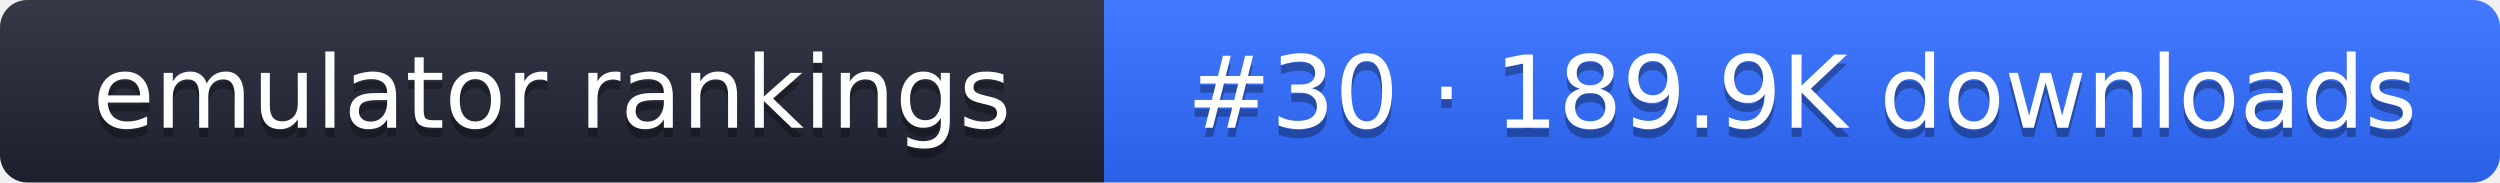
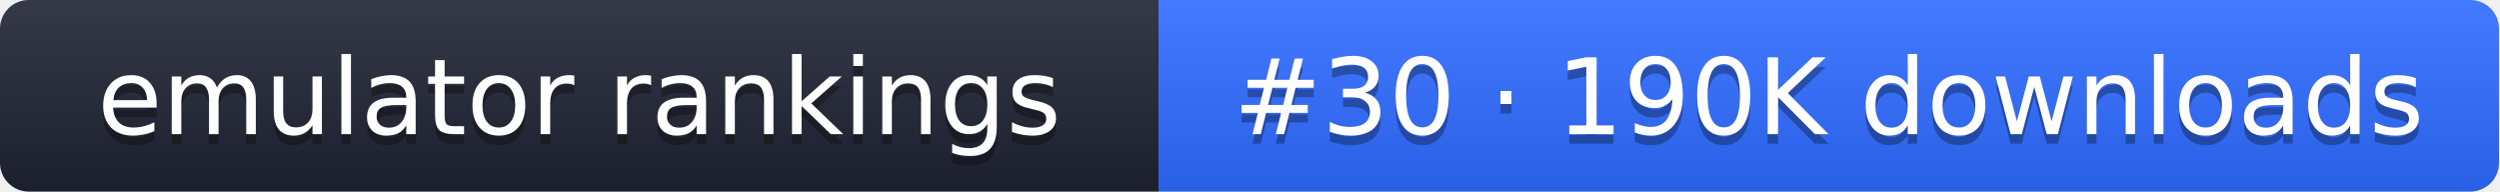
- <svg xmlns="http://www.w3.org/2000/svg" width="274" height="20" role="img" aria-label="emulator rankings: #30 · 189.9K downloads">
+ <svg xmlns="http://www.w3.org/2000/svg" width="261" height="20" role="img" aria-label="emulator rankings: #30 · 190K downloads">
  <linearGradient id="g" x2="0" y2="100%">
    <stop offset="0" stop-color="#fff" stop-opacity=".1" />
    <stop offset="1" stop-opacity=".1" />
  </linearGradient>
  <clipPath id="r">
-     <rect width="274" height="20" rx="3" fill="#fff" />
+     <rect width="261" height="20" rx="3" fill="#fff" />
  </clipPath>
  <g clip-path="url(#r)">
    <rect width="121" height="20" fill="#1f2433" />
-     <rect x="121" width="153" height="20" fill="#2f6bff" />
-     <rect width="274" height="20" fill="url(#g)" />
+     <rect x="121" width="140" height="20" fill="#2f6bff" />
+     <rect width="261" height="20" fill="url(#g)" />
  </g>
  <g fill="#fff" text-anchor="middle" font-family="Verdana,DejaVu Sans,sans-serif" font-size="11">
    <text x="60.5" y="15" fill="#010101" fill-opacity=".3">emulator rankings</text>
    <text x="60.5" y="14">emulator rankings</text>
-     <text x="197.5" y="15" fill="#010101" fill-opacity=".3">#30 · 189.9K downloads</text>
-     <text x="197.5" y="14">#30 · 189.9K downloads</text>
+     <text x="191" y="15" fill="#010101" fill-opacity=".3">#30 · 190K downloads</text>
+     <text x="191" y="14">#30 · 190K downloads</text>
  </g>
</svg>
